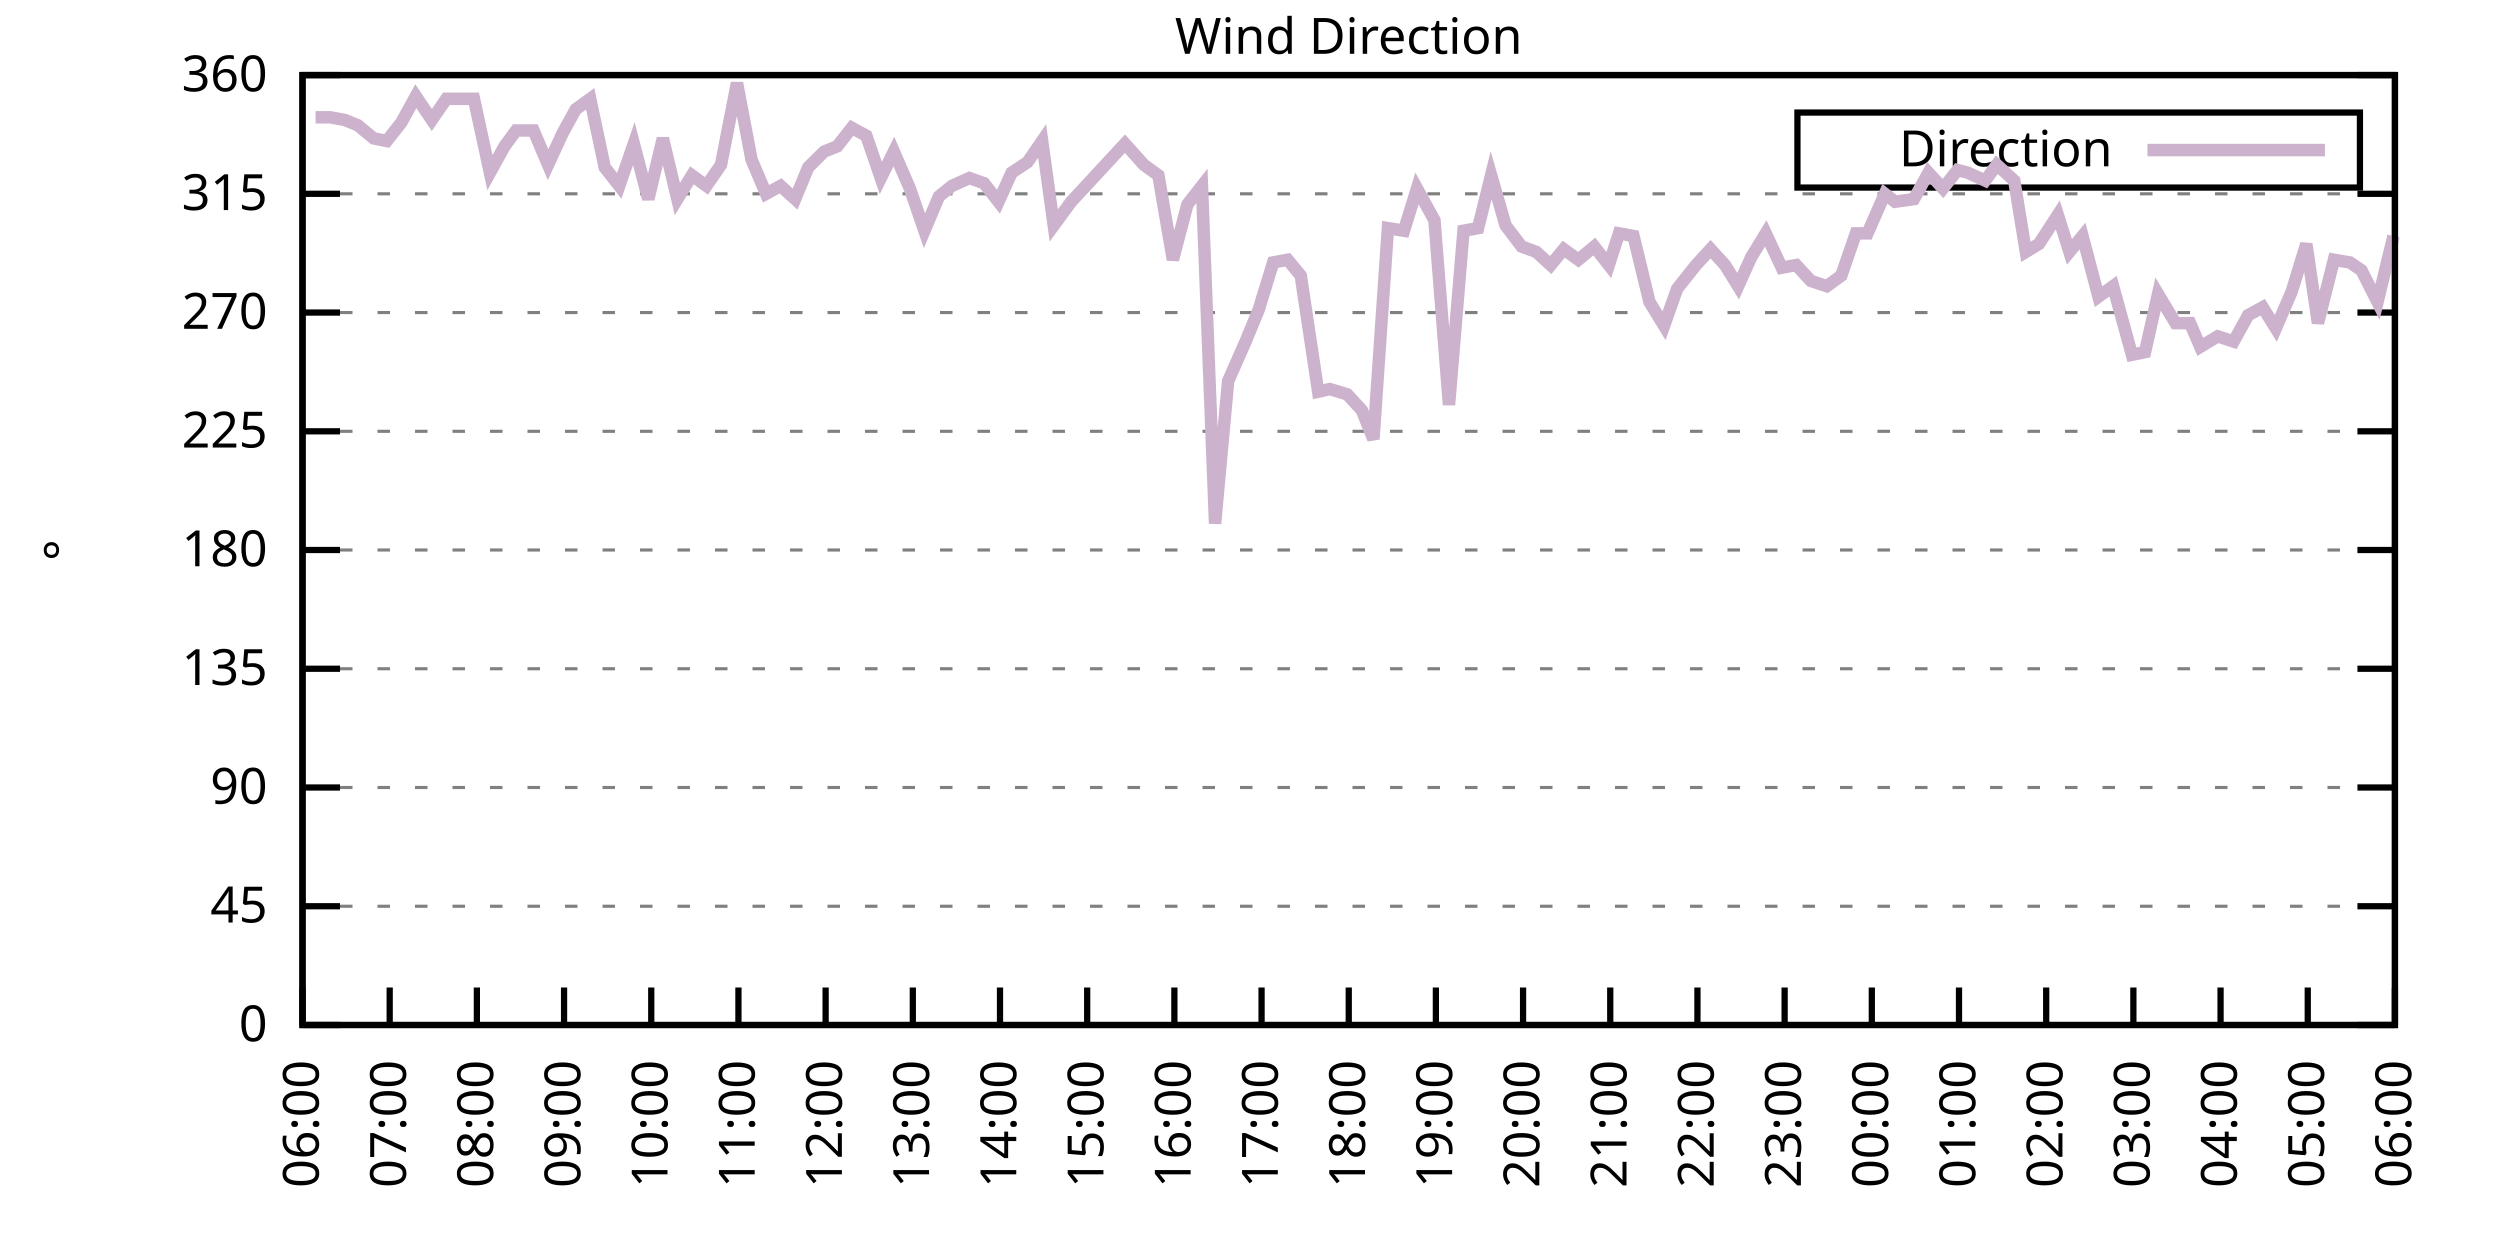
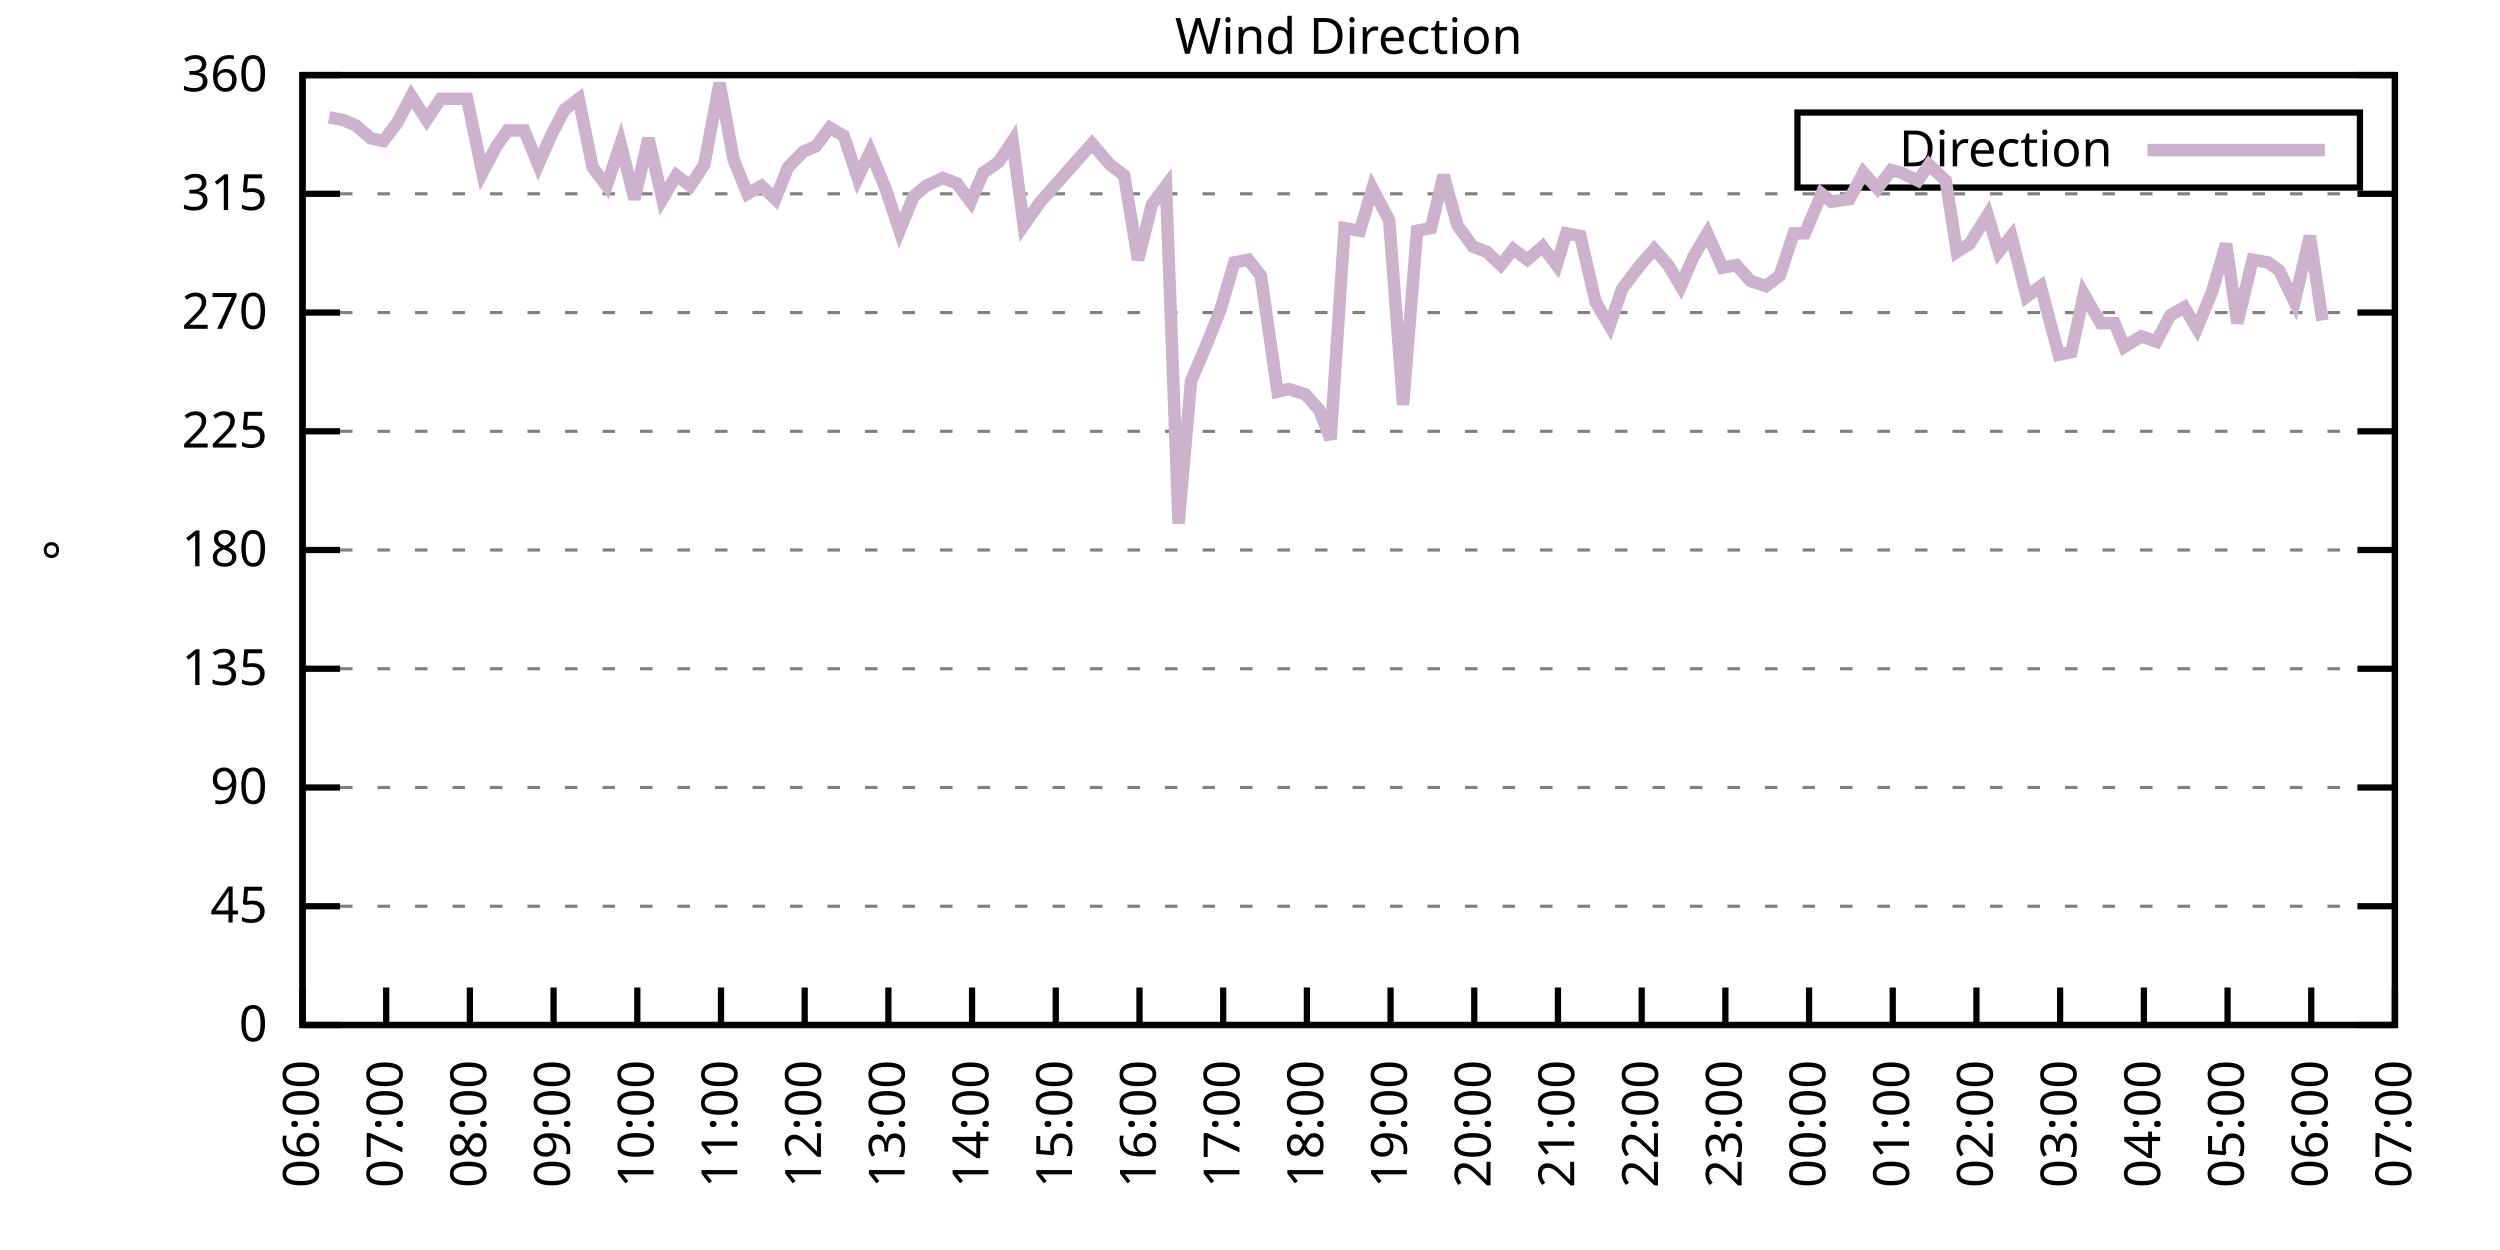
<svg xmlns="http://www.w3.org/2000/svg" xmlns:xlink="http://www.w3.org/1999/xlink" width="400" height="200" viewBox="0 0 400 200">
  <g id="gnuplot_canvas">
    <rect x="0" y="0" width="400" height="200" fill="none" />
    <defs>
      <circle id="gpDot" r="0.5" stroke-width="0.5" stroke="currentColor" />
      <path id="gpPt0" stroke-width="0.333" stroke="currentColor" d="M-1,0 h2 M0,-1 v2" />
      <path id="gpPt1" stroke-width="0.333" stroke="currentColor" d="M-1,-1 L1,1 M1,-1 L-1,1" />
      <path id="gpPt2" stroke-width="0.333" stroke="currentColor" d="M-1,0 L1,0 M0,-1 L0,1 M-1,-1 L1,1 M-1,1 L1,-1" />
      <rect id="gpPt3" stroke-width="0.333" stroke="currentColor" x="-1" y="-1" width="2" height="2" />
      <rect id="gpPt4" stroke-width="0.333" stroke="currentColor" fill="currentColor" x="-1" y="-1" width="2" height="2" />
      <circle id="gpPt5" stroke-width="0.333" stroke="currentColor" cx="0" cy="0" r="1" />
      <use xlink:href="#gpPt5" id="gpPt6" fill="currentColor" stroke="none" />
      <path id="gpPt7" stroke-width="0.333" stroke="currentColor" d="M0,-1.33 L-1.33,0.67 L1.33,0.67 z" />
      <use xlink:href="#gpPt7" id="gpPt8" fill="currentColor" stroke="none" />
      <use xlink:href="#gpPt7" id="gpPt9" stroke="currentColor" transform="rotate(180)" />
      <use xlink:href="#gpPt9" id="gpPt10" fill="currentColor" stroke="none" />
      <use xlink:href="#gpPt3" id="gpPt11" stroke="currentColor" transform="rotate(45)" />
      <use xlink:href="#gpPt11" id="gpPt12" fill="currentColor" stroke="none" />
      <path id="gpPt13" stroke-width="0.333" stroke="currentColor" d="M0,1.330 L1.265,0.411 L0.782,-1.067 L-0.782,-1.076 L-1.265,0.411 z" />
      <use xlink:href="#gpPt13" id="gpPt14" fill="currentColor" stroke="none" />
      <filter id="textbox" filterUnits="objectBoundingBox" x="0" y="0" height="1" width="1">
        <feFlood flood-color="white" flood-opacity="1" result="bgnd" />
        <feComposite in="SourceGraphic" in2="bgnd" operator="atop" />
      </filter>
      <filter id="greybox" filterUnits="objectBoundingBox" x="0" y="0" height="1" width="1">
        <feFlood flood-color="lightgrey" flood-opacity="1" result="grey" />
        <feComposite in="SourceGraphic" in2="grey" operator="atop" />
      </filter>
    </defs>
    <g fill="none" color="white" stroke="currentColor" stroke-width="1.00" stroke-linecap="butt" stroke-linejoin="miter">
</g>
    <g fill="none" color="black" stroke="currentColor" stroke-width="1.00" stroke-linecap="butt" stroke-linejoin="miter">
      <g stroke="none" shape-rendering="crispEdges">
        <polygon fill="rgb(255, 255, 255)" points="48.40,164.00 383.18,164.00 383.18,12.02 48.40,12.02 " />
      </g>
    </g>
    <g fill="none" color="black" stroke="currentColor" stroke-width="1.00" stroke-linecap="butt" stroke-linejoin="miter">
</g>
    <g fill="none" color="black" stroke="black" stroke-width="0.50" stroke-linecap="butt" stroke-linejoin="miter">
</g>
    <g fill="none" color="gray" stroke="currentColor" stroke-width="0.50" stroke-linecap="butt" stroke-linejoin="miter">
      <path stroke="gray" stroke-dasharray="2,4" class="gridline" d="M48.40,164.00 L383.19,164.00  " />
    </g>
    <g fill="none" color="gray" stroke="gray" stroke-width="1.00" stroke-linecap="butt" stroke-linejoin="miter">
</g>
    <g fill="none" color="black" stroke="currentColor" stroke-width="1.00" stroke-linecap="butt" stroke-linejoin="miter">
      <path stroke="black" d="M48.40,164.00 L54.40,164.00 M383.19,164.00 L377.19,164.00  " />
      <g transform="translate(42.80,166.60)" stroke="none" fill="black" font-family="Sans" font-size="8.00" text-anchor="end">
        <text>
          <tspan font-family="Sans"> 0</tspan>
        </text>
      </g>
    </g>
    <g fill="none" color="black" stroke="currentColor" stroke-width="1.00" stroke-linecap="butt" stroke-linejoin="miter">
</g>
    <g fill="none" color="black" stroke="black" stroke-width="0.50" stroke-linecap="butt" stroke-linejoin="miter">
</g>
    <g fill="none" color="gray" stroke="currentColor" stroke-width="0.50" stroke-linecap="butt" stroke-linejoin="miter">
      <path stroke="gray" stroke-dasharray="2,4" class="gridline" d="M48.40,145.00 L383.19,145.00  " />
    </g>
    <g fill="none" color="gray" stroke="gray" stroke-width="1.00" stroke-linecap="butt" stroke-linejoin="miter">
</g>
    <g fill="none" color="black" stroke="currentColor" stroke-width="1.00" stroke-linecap="butt" stroke-linejoin="miter">
      <path stroke="black" d="M48.40,145.00 L54.40,145.00 M383.19,145.00 L377.19,145.00  " />
      <g transform="translate(42.80,147.60)" stroke="none" fill="black" font-family="Sans" font-size="8.00" text-anchor="end">
        <text>
          <tspan font-family="Sans"> 45</tspan>
        </text>
      </g>
    </g>
    <g fill="none" color="black" stroke="currentColor" stroke-width="1.00" stroke-linecap="butt" stroke-linejoin="miter">
</g>
    <g fill="none" color="black" stroke="black" stroke-width="0.50" stroke-linecap="butt" stroke-linejoin="miter">
</g>
    <g fill="none" color="gray" stroke="currentColor" stroke-width="0.50" stroke-linecap="butt" stroke-linejoin="miter">
      <path stroke="gray" stroke-dasharray="2,4" class="gridline" d="M48.40,126.00 L383.19,126.00  " />
    </g>
    <g fill="none" color="gray" stroke="gray" stroke-width="1.00" stroke-linecap="butt" stroke-linejoin="miter">
</g>
    <g fill="none" color="black" stroke="currentColor" stroke-width="1.00" stroke-linecap="butt" stroke-linejoin="miter">
      <path stroke="black" d="M48.40,126.00 L54.40,126.00 M383.19,126.00 L377.19,126.00  " />
      <g transform="translate(42.80,128.60)" stroke="none" fill="black" font-family="Sans" font-size="8.00" text-anchor="end">
        <text>
          <tspan font-family="Sans"> 90</tspan>
        </text>
      </g>
    </g>
    <g fill="none" color="black" stroke="currentColor" stroke-width="1.00" stroke-linecap="butt" stroke-linejoin="miter">
</g>
    <g fill="none" color="black" stroke="black" stroke-width="0.50" stroke-linecap="butt" stroke-linejoin="miter">
</g>
    <g fill="none" color="gray" stroke="currentColor" stroke-width="0.50" stroke-linecap="butt" stroke-linejoin="miter">
      <path stroke="gray" stroke-dasharray="2,4" class="gridline" d="M48.40,107.00 L383.19,107.00  " />
    </g>
    <g fill="none" color="gray" stroke="gray" stroke-width="1.00" stroke-linecap="butt" stroke-linejoin="miter">
</g>
    <g fill="none" color="black" stroke="currentColor" stroke-width="1.00" stroke-linecap="butt" stroke-linejoin="miter">
      <path stroke="black" d="M48.40,107.00 L54.40,107.00 M383.19,107.00 L377.19,107.00  " />
      <g transform="translate(42.80,109.60)" stroke="none" fill="black" font-family="Sans" font-size="8.00" text-anchor="end">
        <text>
          <tspan font-family="Sans"> 135</tspan>
        </text>
      </g>
    </g>
    <g fill="none" color="black" stroke="currentColor" stroke-width="1.00" stroke-linecap="butt" stroke-linejoin="miter">
</g>
    <g fill="none" color="black" stroke="black" stroke-width="0.50" stroke-linecap="butt" stroke-linejoin="miter">
</g>
    <g fill="none" color="gray" stroke="currentColor" stroke-width="0.50" stroke-linecap="butt" stroke-linejoin="miter">
      <path stroke="gray" stroke-dasharray="2,4" class="gridline" d="M48.40,88.00 L383.19,88.00  " />
    </g>
    <g fill="none" color="gray" stroke="gray" stroke-width="1.00" stroke-linecap="butt" stroke-linejoin="miter">
</g>
    <g fill="none" color="black" stroke="currentColor" stroke-width="1.00" stroke-linecap="butt" stroke-linejoin="miter">
      <path stroke="black" d="M48.40,88.00 L54.40,88.00 M383.19,88.00 L377.19,88.00  " />
      <g transform="translate(42.80,90.60)" stroke="none" fill="black" font-family="Sans" font-size="8.00" text-anchor="end">
        <text>
          <tspan font-family="Sans"> 180</tspan>
        </text>
      </g>
    </g>
    <g fill="none" color="black" stroke="currentColor" stroke-width="1.00" stroke-linecap="butt" stroke-linejoin="miter">
</g>
    <g fill="none" color="black" stroke="black" stroke-width="0.50" stroke-linecap="butt" stroke-linejoin="miter">
</g>
    <g fill="none" color="gray" stroke="currentColor" stroke-width="0.50" stroke-linecap="butt" stroke-linejoin="miter">
      <path stroke="gray" stroke-dasharray="2,4" class="gridline" d="M48.40,69.01 L383.19,69.01  " />
    </g>
    <g fill="none" color="gray" stroke="gray" stroke-width="1.00" stroke-linecap="butt" stroke-linejoin="miter">
</g>
    <g fill="none" color="black" stroke="currentColor" stroke-width="1.00" stroke-linecap="butt" stroke-linejoin="miter">
      <path stroke="black" d="M48.40,69.01 L54.40,69.01 M383.19,69.01 L377.19,69.01  " />
      <g transform="translate(42.80,71.61)" stroke="none" fill="black" font-family="Sans" font-size="8.00" text-anchor="end">
        <text>
          <tspan font-family="Sans"> 225</tspan>
        </text>
      </g>
    </g>
    <g fill="none" color="black" stroke="currentColor" stroke-width="1.00" stroke-linecap="butt" stroke-linejoin="miter">
</g>
    <g fill="none" color="black" stroke="black" stroke-width="0.50" stroke-linecap="butt" stroke-linejoin="miter">
</g>
    <g fill="none" color="gray" stroke="currentColor" stroke-width="0.50" stroke-linecap="butt" stroke-linejoin="miter">
      <path stroke="gray" stroke-dasharray="2,4" class="gridline" d="M48.40,50.01 L383.19,50.01  " />
    </g>
    <g fill="none" color="gray" stroke="gray" stroke-width="1.00" stroke-linecap="butt" stroke-linejoin="miter">
</g>
    <g fill="none" color="black" stroke="currentColor" stroke-width="1.00" stroke-linecap="butt" stroke-linejoin="miter">
      <path stroke="black" d="M48.40,50.01 L54.40,50.01 M383.19,50.01 L377.19,50.01  " />
      <g transform="translate(42.80,52.61)" stroke="none" fill="black" font-family="Sans" font-size="8.00" text-anchor="end">
        <text>
          <tspan font-family="Sans"> 270</tspan>
        </text>
      </g>
    </g>
    <g fill="none" color="black" stroke="currentColor" stroke-width="1.00" stroke-linecap="butt" stroke-linejoin="miter">
</g>
    <g fill="none" color="black" stroke="black" stroke-width="0.50" stroke-linecap="butt" stroke-linejoin="miter">
</g>
    <g fill="none" color="gray" stroke="currentColor" stroke-width="0.50" stroke-linecap="butt" stroke-linejoin="miter">
      <path stroke="gray" stroke-dasharray="2,4" class="gridline" d="M48.40,31.01 L383.19,31.01  " />
    </g>
    <g fill="none" color="gray" stroke="gray" stroke-width="1.00" stroke-linecap="butt" stroke-linejoin="miter">
</g>
    <g fill="none" color="black" stroke="currentColor" stroke-width="1.00" stroke-linecap="butt" stroke-linejoin="miter">
      <path stroke="black" d="M48.40,31.01 L54.40,31.01 M383.19,31.01 L377.19,31.01  " />
      <g transform="translate(42.80,33.61)" stroke="none" fill="black" font-family="Sans" font-size="8.00" text-anchor="end">
        <text>
          <tspan font-family="Sans"> 315</tspan>
        </text>
      </g>
    </g>
    <g fill="none" color="black" stroke="currentColor" stroke-width="1.00" stroke-linecap="butt" stroke-linejoin="miter">
</g>
    <g fill="none" color="black" stroke="black" stroke-width="0.50" stroke-linecap="butt" stroke-linejoin="miter">
</g>
    <g fill="none" color="gray" stroke="currentColor" stroke-width="0.50" stroke-linecap="butt" stroke-linejoin="miter">
      <path stroke="gray" stroke-dasharray="2,4" class="gridline" d="M48.40,12.01 L383.19,12.01  " />
    </g>
    <g fill="none" color="gray" stroke="gray" stroke-width="1.00" stroke-linecap="butt" stroke-linejoin="miter">
</g>
    <g fill="none" color="black" stroke="currentColor" stroke-width="1.00" stroke-linecap="butt" stroke-linejoin="miter">
      <path stroke="black" d="M48.40,12.01 L54.40,12.01 M383.19,12.01 L377.19,12.01  " />
      <g transform="translate(42.80,14.61)" stroke="none" fill="black" font-family="Sans" font-size="8.00" text-anchor="end">
        <text>
          <tspan font-family="Sans"> 360</tspan>
        </text>
      </g>
    </g>
    <g fill="none" color="black" stroke="currentColor" stroke-width="1.00" stroke-linecap="butt" stroke-linejoin="miter">
      <path stroke="black" d="M48.40,164.00 L48.40,158.00  " />
      <g transform="translate(51.00,169.60) rotate(270.00)" stroke="none" fill="black" font-family="Sans" font-size="8.00" text-anchor="end">
        <text>
          <tspan font-family="Sans">06:00</tspan>
        </text>
      </g>
    </g>
    <g fill="none" color="black" stroke="currentColor" stroke-width="1.00" stroke-linecap="butt" stroke-linejoin="miter">
-       <path stroke="black" d="M62.35,164.00 L62.35,158.00  " />
-       <g transform="translate(64.95,169.60) rotate(270.00)" stroke="none" fill="black" font-family="Sans" font-size="8.00" text-anchor="end">
+       <path stroke="black" d="M61.79,164.00 L61.79,158.00  " />
+       <g transform="translate(64.39,169.60) rotate(270.00)" stroke="none" fill="black" font-family="Sans" font-size="8.00" text-anchor="end">
        <text>
          <tspan font-family="Sans">07:00</tspan>
        </text>
      </g>
    </g>
    <g fill="none" color="black" stroke="currentColor" stroke-width="1.00" stroke-linecap="butt" stroke-linejoin="miter">
-       <path stroke="black" d="M76.30,164.00 L76.30,158.00  " />
-       <g transform="translate(78.90,169.60) rotate(270.00)" stroke="none" fill="black" font-family="Sans" font-size="8.00" text-anchor="end">
+       <path stroke="black" d="M75.18,164.00 L75.18,158.00  " />
+       <g transform="translate(77.78,169.60) rotate(270.00)" stroke="none" fill="black" font-family="Sans" font-size="8.00" text-anchor="end">
        <text>
          <tspan font-family="Sans">08:00</tspan>
        </text>
      </g>
    </g>
    <g fill="none" color="black" stroke="currentColor" stroke-width="1.00" stroke-linecap="butt" stroke-linejoin="miter">
-       <path stroke="black" d="M90.25,164.00 L90.25,158.00  " />
-       <g transform="translate(92.85,169.60) rotate(270.00)" stroke="none" fill="black" font-family="Sans" font-size="8.00" text-anchor="end">
+       <path stroke="black" d="M88.57,164.00 L88.57,158.00  " />
+       <g transform="translate(91.17,169.60) rotate(270.00)" stroke="none" fill="black" font-family="Sans" font-size="8.00" text-anchor="end">
        <text>
          <tspan font-family="Sans">09:00</tspan>
        </text>
      </g>
    </g>
    <g fill="none" color="black" stroke="currentColor" stroke-width="1.00" stroke-linecap="butt" stroke-linejoin="miter">
-       <path stroke="black" d="M104.20,164.00 L104.20,158.00  " />
-       <g transform="translate(106.80,169.60) rotate(270.00)" stroke="none" fill="black" font-family="Sans" font-size="8.00" text-anchor="end">
+       <path stroke="black" d="M101.97,164.00 L101.97,158.00  " />
+       <g transform="translate(104.57,169.60) rotate(270.00)" stroke="none" fill="black" font-family="Sans" font-size="8.00" text-anchor="end">
        <text>
          <tspan font-family="Sans">10:00</tspan>
        </text>
      </g>
    </g>
    <g fill="none" color="black" stroke="currentColor" stroke-width="1.00" stroke-linecap="butt" stroke-linejoin="miter">
-       <path stroke="black" d="M118.15,164.00 L118.15,158.00  " />
-       <g transform="translate(120.75,169.60) rotate(270.00)" stroke="none" fill="black" font-family="Sans" font-size="8.00" text-anchor="end">
+       <path stroke="black" d="M115.36,164.00 L115.36,158.00  " />
+       <g transform="translate(117.96,169.60) rotate(270.00)" stroke="none" fill="black" font-family="Sans" font-size="8.00" text-anchor="end">
        <text>
          <tspan font-family="Sans">11:00</tspan>
        </text>
      </g>
    </g>
    <g fill="none" color="black" stroke="currentColor" stroke-width="1.00" stroke-linecap="butt" stroke-linejoin="miter">
-       <path stroke="black" d="M132.10,164.00 L132.10,158.00  " />
-       <g transform="translate(134.70,169.60) rotate(270.00)" stroke="none" fill="black" font-family="Sans" font-size="8.00" text-anchor="end">
+       <path stroke="black" d="M128.75,164.00 L128.75,158.00  " />
+       <g transform="translate(131.35,169.60) rotate(270.00)" stroke="none" fill="black" font-family="Sans" font-size="8.00" text-anchor="end">
        <text>
          <tspan font-family="Sans">12:00</tspan>
        </text>
      </g>
    </g>
    <g fill="none" color="black" stroke="currentColor" stroke-width="1.00" stroke-linecap="butt" stroke-linejoin="miter">
-       <path stroke="black" d="M146.05,164.00 L146.05,158.00  " />
-       <g transform="translate(148.65,169.60) rotate(270.00)" stroke="none" fill="black" font-family="Sans" font-size="8.00" text-anchor="end">
+       <path stroke="black" d="M142.14,164.00 L142.14,158.00  " />
+       <g transform="translate(144.74,169.60) rotate(270.00)" stroke="none" fill="black" font-family="Sans" font-size="8.00" text-anchor="end">
        <text>
          <tspan font-family="Sans">13:00</tspan>
        </text>
      </g>
    </g>
    <g fill="none" color="black" stroke="currentColor" stroke-width="1.00" stroke-linecap="butt" stroke-linejoin="miter">
-       <path stroke="black" d="M160.00,164.00 L160.00,158.00  " />
-       <g transform="translate(162.60,169.60) rotate(270.00)" stroke="none" fill="black" font-family="Sans" font-size="8.00" text-anchor="end">
+       <path stroke="black" d="M155.53,164.00 L155.53,158.00  " />
+       <g transform="translate(158.13,169.60) rotate(270.00)" stroke="none" fill="black" font-family="Sans" font-size="8.00" text-anchor="end">
        <text>
          <tspan font-family="Sans">14:00</tspan>
        </text>
      </g>
    </g>
    <g fill="none" color="black" stroke="currentColor" stroke-width="1.00" stroke-linecap="butt" stroke-linejoin="miter">
-       <path stroke="black" d="M173.95,164.00 L173.95,158.00  " />
-       <g transform="translate(176.55,169.60) rotate(270.00)" stroke="none" fill="black" font-family="Sans" font-size="8.00" text-anchor="end">
+       <path stroke="black" d="M168.92,164.00 L168.92,158.00  " />
+       <g transform="translate(171.52,169.60) rotate(270.00)" stroke="none" fill="black" font-family="Sans" font-size="8.00" text-anchor="end">
        <text>
          <tspan font-family="Sans">15:00</tspan>
        </text>
      </g>
    </g>
    <g fill="none" color="black" stroke="currentColor" stroke-width="1.00" stroke-linecap="butt" stroke-linejoin="miter">
-       <path stroke="black" d="M187.90,164.00 L187.90,158.00  " />
-       <g transform="translate(190.50,169.60) rotate(270.00)" stroke="none" fill="black" font-family="Sans" font-size="8.00" text-anchor="end">
+       <path stroke="black" d="M182.32,164.00 L182.32,158.00  " />
+       <g transform="translate(184.92,169.60) rotate(270.00)" stroke="none" fill="black" font-family="Sans" font-size="8.00" text-anchor="end">
        <text>
          <tspan font-family="Sans">16:00</tspan>
        </text>
      </g>
    </g>
    <g fill="none" color="black" stroke="currentColor" stroke-width="1.00" stroke-linecap="butt" stroke-linejoin="miter">
-       <path stroke="black" d="M201.85,164.00 L201.85,158.00  " />
-       <g transform="translate(204.45,169.60) rotate(270.00)" stroke="none" fill="black" font-family="Sans" font-size="8.00" text-anchor="end">
+       <path stroke="black" d="M195.71,164.00 L195.71,158.00  " />
+       <g transform="translate(198.31,169.60) rotate(270.00)" stroke="none" fill="black" font-family="Sans" font-size="8.00" text-anchor="end">
        <text>
          <tspan font-family="Sans">17:00</tspan>
        </text>
      </g>
    </g>
    <g fill="none" color="black" stroke="currentColor" stroke-width="1.00" stroke-linecap="butt" stroke-linejoin="miter">
-       <path stroke="black" d="M215.80,164.00 L215.80,158.00  " />
-       <g transform="translate(218.40,169.60) rotate(270.00)" stroke="none" fill="black" font-family="Sans" font-size="8.00" text-anchor="end">
+       <path stroke="black" d="M209.10,164.00 L209.10,158.00  " />
+       <g transform="translate(211.70,169.60) rotate(270.00)" stroke="none" fill="black" font-family="Sans" font-size="8.00" text-anchor="end">
        <text>
          <tspan font-family="Sans">18:00</tspan>
        </text>
      </g>
    </g>
    <g fill="none" color="black" stroke="currentColor" stroke-width="1.00" stroke-linecap="butt" stroke-linejoin="miter">
-       <path stroke="black" d="M229.74,164.00 L229.74,158.00  " />
-       <g transform="translate(232.34,169.60) rotate(270.00)" stroke="none" fill="black" font-family="Sans" font-size="8.00" text-anchor="end">
+       <path stroke="black" d="M222.49,164.00 L222.49,158.00  " />
+       <g transform="translate(225.09,169.60) rotate(270.00)" stroke="none" fill="black" font-family="Sans" font-size="8.00" text-anchor="end">
        <text>
          <tspan font-family="Sans">19:00</tspan>
        </text>
      </g>
    </g>
    <g fill="none" color="black" stroke="currentColor" stroke-width="1.00" stroke-linecap="butt" stroke-linejoin="miter">
-       <path stroke="black" d="M243.69,164.00 L243.69,158.00  " />
-       <g transform="translate(246.29,169.60) rotate(270.00)" stroke="none" fill="black" font-family="Sans" font-size="8.00" text-anchor="end">
+       <path stroke="black" d="M235.88,164.00 L235.88,158.00  " />
+       <g transform="translate(238.48,169.60) rotate(270.00)" stroke="none" fill="black" font-family="Sans" font-size="8.00" text-anchor="end">
        <text>
          <tspan font-family="Sans">20:00</tspan>
        </text>
      </g>
    </g>
    <g fill="none" color="black" stroke="currentColor" stroke-width="1.00" stroke-linecap="butt" stroke-linejoin="miter">
-       <path stroke="black" d="M257.64,164.00 L257.64,158.00  " />
-       <g transform="translate(260.24,169.60) rotate(270.00)" stroke="none" fill="black" font-family="Sans" font-size="8.00" text-anchor="end">
+       <path stroke="black" d="M249.27,164.00 L249.27,158.00  " />
+       <g transform="translate(251.87,169.60) rotate(270.00)" stroke="none" fill="black" font-family="Sans" font-size="8.00" text-anchor="end">
        <text>
          <tspan font-family="Sans">21:00</tspan>
        </text>
      </g>
    </g>
    <g fill="none" color="black" stroke="currentColor" stroke-width="1.00" stroke-linecap="butt" stroke-linejoin="miter">
-       <path stroke="black" d="M271.59,164.00 L271.59,158.00  " />
-       <g transform="translate(274.19,169.60) rotate(270.00)" stroke="none" fill="black" font-family="Sans" font-size="8.00" text-anchor="end">
+       <path stroke="black" d="M262.67,164.00 L262.67,158.00  " />
+       <g transform="translate(265.27,169.60) rotate(270.00)" stroke="none" fill="black" font-family="Sans" font-size="8.00" text-anchor="end">
        <text>
          <tspan font-family="Sans">22:00</tspan>
        </text>
      </g>
    </g>
    <g fill="none" color="black" stroke="currentColor" stroke-width="1.00" stroke-linecap="butt" stroke-linejoin="miter">
-       <path stroke="black" d="M285.54,164.00 L285.54,158.00  " />
-       <g transform="translate(288.14,169.60) rotate(270.00)" stroke="none" fill="black" font-family="Sans" font-size="8.00" text-anchor="end">
+       <path stroke="black" d="M276.06,164.00 L276.06,158.00  " />
+       <g transform="translate(278.66,169.60) rotate(270.00)" stroke="none" fill="black" font-family="Sans" font-size="8.00" text-anchor="end">
        <text>
          <tspan font-family="Sans">23:00</tspan>
        </text>
      </g>
    </g>
    <g fill="none" color="black" stroke="currentColor" stroke-width="1.00" stroke-linecap="butt" stroke-linejoin="miter">
-       <path stroke="black" d="M299.49,164.00 L299.49,158.00  " />
-       <g transform="translate(302.09,169.60) rotate(270.00)" stroke="none" fill="black" font-family="Sans" font-size="8.00" text-anchor="end">
+       <path stroke="black" d="M289.45,164.00 L289.45,158.00  " />
+       <g transform="translate(292.05,169.60) rotate(270.00)" stroke="none" fill="black" font-family="Sans" font-size="8.00" text-anchor="end">
        <text>
          <tspan font-family="Sans">00:00</tspan>
        </text>
      </g>
    </g>
    <g fill="none" color="black" stroke="currentColor" stroke-width="1.00" stroke-linecap="butt" stroke-linejoin="miter">
-       <path stroke="black" d="M313.44,164.00 L313.44,158.00  " />
-       <g transform="translate(316.04,169.60) rotate(270.00)" stroke="none" fill="black" font-family="Sans" font-size="8.00" text-anchor="end">
+       <path stroke="black" d="M302.84,164.00 L302.84,158.00  " />
+       <g transform="translate(305.44,169.60) rotate(270.00)" stroke="none" fill="black" font-family="Sans" font-size="8.00" text-anchor="end">
        <text>
          <tspan font-family="Sans">01:00</tspan>
        </text>
      </g>
    </g>
    <g fill="none" color="black" stroke="currentColor" stroke-width="1.00" stroke-linecap="butt" stroke-linejoin="miter">
-       <path stroke="black" d="M327.39,164.00 L327.39,158.00  " />
-       <g transform="translate(329.99,169.60) rotate(270.00)" stroke="none" fill="black" font-family="Sans" font-size="8.00" text-anchor="end">
+       <path stroke="black" d="M316.23,164.00 L316.23,158.00  " />
+       <g transform="translate(318.83,169.60) rotate(270.00)" stroke="none" fill="black" font-family="Sans" font-size="8.00" text-anchor="end">
        <text>
          <tspan font-family="Sans">02:00</tspan>
        </text>
      </g>
    </g>
    <g fill="none" color="black" stroke="currentColor" stroke-width="1.00" stroke-linecap="butt" stroke-linejoin="miter">
-       <path stroke="black" d="M341.34,164.00 L341.34,158.00  " />
-       <g transform="translate(343.94,169.60) rotate(270.00)" stroke="none" fill="black" font-family="Sans" font-size="8.00" text-anchor="end">
+       <path stroke="black" d="M329.62,164.00 L329.62,158.00  " />
+       <g transform="translate(332.22,169.60) rotate(270.00)" stroke="none" fill="black" font-family="Sans" font-size="8.00" text-anchor="end">
        <text>
          <tspan font-family="Sans">03:00</tspan>
        </text>
      </g>
    </g>
    <g fill="none" color="black" stroke="currentColor" stroke-width="1.00" stroke-linecap="butt" stroke-linejoin="miter">
-       <path stroke="black" d="M355.29,164.00 L355.29,158.00  " />
-       <g transform="translate(357.89,169.60) rotate(270.00)" stroke="none" fill="black" font-family="Sans" font-size="8.00" text-anchor="end">
+       <path stroke="black" d="M343.02,164.00 L343.02,158.00  " />
+       <g transform="translate(345.62,169.60) rotate(270.00)" stroke="none" fill="black" font-family="Sans" font-size="8.00" text-anchor="end">
        <text>
          <tspan font-family="Sans">04:00</tspan>
        </text>
      </g>
    </g>
    <g fill="none" color="black" stroke="currentColor" stroke-width="1.00" stroke-linecap="butt" stroke-linejoin="miter">
-       <path stroke="black" d="M369.24,164.00 L369.24,158.00  " />
-       <g transform="translate(371.84,169.60) rotate(270.00)" stroke="none" fill="black" font-family="Sans" font-size="8.00" text-anchor="end">
+       <path stroke="black" d="M356.41,164.00 L356.41,158.00  " />
+       <g transform="translate(359.01,169.60) rotate(270.00)" stroke="none" fill="black" font-family="Sans" font-size="8.00" text-anchor="end">
        <text>
          <tspan font-family="Sans">05:00</tspan>
+         </text>
+       </g>
+     </g>
+     <g fill="none" color="black" stroke="currentColor" stroke-width="1.00" stroke-linecap="butt" stroke-linejoin="miter">
+       <path stroke="black" d="M369.80,164.00 L369.80,158.00  " />
+       <g transform="translate(372.40,169.60) rotate(270.00)" stroke="none" fill="black" font-family="Sans" font-size="8.00" text-anchor="end">
+         <text>
+           <tspan font-family="Sans">06:00</tspan>
        </text>
      </g>
    </g>
    <g fill="none" color="black" stroke="currentColor" stroke-width="1.00" stroke-linecap="butt" stroke-linejoin="miter">
      <path stroke="black" d="M383.19,164.00 L383.19,158.00  " />
      <g transform="translate(385.79,169.60) rotate(270.00)" stroke="none" fill="black" font-family="Sans" font-size="8.00" text-anchor="end">
        <text>
-           <tspan font-family="Sans">06:00</tspan>
+           <tspan font-family="Sans">07:00</tspan>
        </text>
      </g>
    </g>
    <g fill="none" color="black" stroke="currentColor" stroke-width="1.00" stroke-linecap="butt" stroke-linejoin="miter">
</g>
    <g fill="none" color="black" stroke="currentColor" stroke-width="1.00" stroke-linecap="butt" stroke-linejoin="miter">
      <path stroke="black" d="M48.40,12.01 L48.40,164.00 L383.19,164.00 L383.19,12.01 L48.40,12.01 Z  " />
    </g>
    <g fill="none" color="black" stroke="currentColor" stroke-width="1.00" stroke-linecap="butt" stroke-linejoin="miter">
</g>
    <g fill="none" color="black" stroke="currentColor" stroke-width="1.00" stroke-linecap="butt" stroke-linejoin="miter">
      <path stroke="black" d="M287.59,30.01 L287.59,18.01 L377.59,18.01 L377.59,30.01 L287.59,30.01 Z  " />
    </g>
    <g id="Wind_direction_plot_1">
      <g fill="none" color="white" stroke="black" stroke-width="2.00" stroke-linecap="butt" stroke-linejoin="miter">
</g>
      <g fill="none" color="black" stroke="currentColor" stroke-width="2.00" stroke-linecap="butt" stroke-linejoin="miter">
        <g transform="translate(337.99,26.61)" stroke="none" fill="black" font-family="Sans" font-size="8.00" text-anchor="end">
          <text>
            <tspan font-family="Sans">Direction</tspan>
          </text>
        </g>
      </g>
      <g fill="none" color="black" stroke="currentColor" stroke-width="2.00" stroke-linecap="butt" stroke-linejoin="miter">
-         <path stroke="rgb(204, 178, 204)" d="M343.59,24.01 L371.99,24.01 M50.49,18.77 L52.82,18.77 L55.14,19.19 L57.23,20.03 L59.79,22.14 L61.88,22.56   L64.21,19.61 L66.53,15.39 L69.09,19.19 L71.42,15.81 L73.74,15.81 L75.83,15.81 L78.39,27.63 L80.72,23.41   L82.58,20.88 L85.37,20.88 L87.69,26.36 L90.02,21.30 L92.11,17.50 L94.43,15.81 L96.76,26.79 L99.08,29.74   L101.41,22.99 L103.73,31.85 L106.06,22.14 L108.38,31.85 L110.71,28.05 L113.03,29.74 L115.36,26.36 L117.92,13.28   L120.24,25.52 L122.57,31.01 L124.89,29.74 L127.22,31.85 L129.31,26.79 L131.87,24.25 L133.96,23.41 L136.28,20.45   L138.61,21.72 L140.93,28.48 L143.02,24.25 L145.58,30.16 L147.91,36.92 L150.23,31.43 L152.32,29.74 L155.11,28.48   L157.44,29.32 L159.76,32.28 L161.86,27.63 L164.41,25.94 L166.74,22.56 L168.60,36.08 L171.39,32.28 L179.99,22.99   L183.01,26.36 L185.34,28.05 L187.66,41.56 L189.99,32.70 L192.31,29.74 L194.41,83.78 L196.50,60.98 L199.29,54.65   L201.38,49.59 L203.71,41.99 L206.03,41.56 L208.12,44.10 L210.91,62.67 L212.77,62.25 L215.56,63.10 L217.89,65.63   L219.75,70.27 L222.07,36.50 L224.63,36.92 L226.72,30.16 L229.51,35.23 L231.84,64.78 L234.16,36.92 L236.49,36.50   L238.58,28.05 L240.90,36.08 L243.46,39.45 L245.79,40.30 L248.11,42.41 L250.20,39.87 L252.53,41.56 L255.09,39.45   L257.41,42.41 L259.04,37.34 L261.36,37.76 L263.92,48.32 L266.25,52.12 L268.34,46.21 L271.36,42.41 L273.69,39.87   L276.01,42.41 L278.10,45.79 L280.20,41.14 L282.52,37.34 L285.08,42.83 L287.40,42.41 L289.73,44.94 L292.29,45.79   L294.61,44.10 L296.94,37.34 L298.80,37.34 L301.58,31.01 L303.21,32.28 L306.23,31.85 L308.56,27.63 L310.88,30.16   L313.21,27.21 L314.84,27.63 L317.63,28.90 L319.49,26.36 L322.28,28.90 L324.14,40.30 L326.23,39.03 L329.25,34.39   L331.11,40.30 L333.20,37.76 L335.76,47.47 L338.09,45.79 L341.11,56.76 L343.20,56.34 L345.29,47.05 L348.08,51.70   L350.41,51.70 L352.04,55.50 L354.83,53.81 L357.38,54.65 L359.71,50.43 L362.03,49.16 L364.13,52.54 L366.68,46.63   L369.01,39.03 L370.87,51.70 L373.43,41.56 L375.98,41.99 L377.84,43.25 L380.40,48.32 L382.96,37.76  " />
+         <path stroke="rgb(204, 178, 204)" d="M343.59,24.01 L371.99,24.01 M52.64,18.77 L54.87,19.19 L56.88,20.03 L59.34,22.14 L61.35,22.56 L63.58,19.61   L65.81,15.39 L68.26,19.19 L70.50,15.81 L72.73,15.81 L74.74,15.81 L77.19,27.63 L79.42,23.41 L81.21,20.88   L83.89,20.88 L86.12,26.36 L88.35,21.30 L90.36,17.50 L92.59,15.81 L94.82,26.79 L97.06,29.74 L99.29,22.99   L101.52,31.85 L103.75,22.14 L105.98,31.85 L108.22,28.05 L110.45,29.74 L112.68,26.36 L115.13,13.28 L117.37,25.52   L119.60,31.01 L121.83,29.74 L124.06,31.85 L126.07,26.79 L128.53,24.25 L130.54,23.41 L132.77,20.45 L135.00,21.72   L137.23,28.48 L139.24,24.25 L141.69,30.16 L143.93,36.92 L146.16,31.43 L148.17,29.74 L150.85,28.48 L153.08,29.32   L155.31,32.28 L157.32,27.63 L159.77,25.94 L162.01,22.56 L163.79,36.08 L166.47,32.28 L174.73,22.99 L177.63,26.36   L179.86,28.05 L182.09,41.56 L184.32,32.70 L186.56,29.74 L188.57,83.78 L190.57,60.98 L193.25,54.65 L195.26,49.59   L197.49,41.99 L199.73,41.56 L201.73,44.10 L204.41,62.67 L206.20,62.25 L208.88,63.10 L211.11,65.63 L212.89,70.27   L215.13,36.50 L217.58,36.92 L219.59,30.16 L222.27,35.23 L224.50,64.78 L226.73,36.92 L228.96,36.50 L230.97,28.05   L233.20,36.08 L235.66,39.45 L237.89,40.30 L240.12,42.41 L242.13,39.87 L244.36,41.56 L246.82,39.45 L249.05,42.41   L250.61,37.34 L252.85,37.76 L255.30,48.32 L257.53,52.12 L259.54,46.21 L262.44,42.41 L264.67,39.87 L266.91,42.41   L268.92,45.79 L270.92,41.14 L273.16,37.34 L275.61,42.83 L277.84,42.41 L280.07,44.94 L282.53,45.79 L284.76,44.10   L286.99,37.34 L288.78,37.34 L291.46,31.01 L293.02,32.28 L295.92,31.85 L298.15,27.63 L300.39,30.16 L302.62,27.21   L304.18,27.63 L306.86,28.90 L308.64,26.36 L311.32,28.90 L313.11,40.30 L315.12,39.03 L318.02,34.39 L319.80,40.30   L321.81,37.76 L324.27,47.47 L326.50,45.79 L329.40,56.76 L331.41,56.34 L333.42,47.05 L336.10,51.70 L338.33,51.70   L339.89,55.50 L342.57,53.81 L345.02,54.65 L347.26,50.43 L349.49,49.16 L351.50,52.54 L353.95,46.63 L356.18,39.03   L357.97,51.70 L360.42,41.56 L362.88,41.99 L364.66,43.25 L367.12,48.32 L369.58,37.76 L371.58,51.27  " />
      </g>
    </g>
    <g fill="none" color="black" stroke="currentColor" stroke-width="2.00" stroke-linecap="butt" stroke-linejoin="miter">
</g>
    <g fill="none" color="black" stroke="black" stroke-width="1.00" stroke-linecap="butt" stroke-linejoin="miter">
</g>
    <g fill="none" color="black" stroke="currentColor" stroke-width="1.00" stroke-linecap="butt" stroke-linejoin="miter">
      <path stroke="black" d="M48.40,12.01 L48.40,164.00 L383.19,164.00 L383.19,12.01 L48.40,12.01 Z  " />
      <g transform="translate(12.80,88.01) rotate(270.00)" stroke="none" fill="black" font-family="Sans" font-size="8.00" text-anchor="middle">
        <text>
          <tspan font-family="Sans">°</tspan>
        </text>
      </g>
    </g>
    <g fill="none" color="black" stroke="currentColor" stroke-width="1.00" stroke-linecap="butt" stroke-linejoin="miter">
</g>
    <g fill="none" color="black" stroke="currentColor" stroke-width="1.00" stroke-linecap="butt" stroke-linejoin="miter">
      <g transform="translate(215.79,8.61)" stroke="none" fill="black" font-family="Sans" font-size="8.00" text-anchor="middle">
        <text>
          <tspan font-family="Sans">Wind Direction</tspan>
        </text>
      </g>
    </g>
    <g fill="none" color="black" stroke="currentColor" stroke-width="1.00" stroke-linecap="butt" stroke-linejoin="miter">
</g>
  </g>
</svg>
